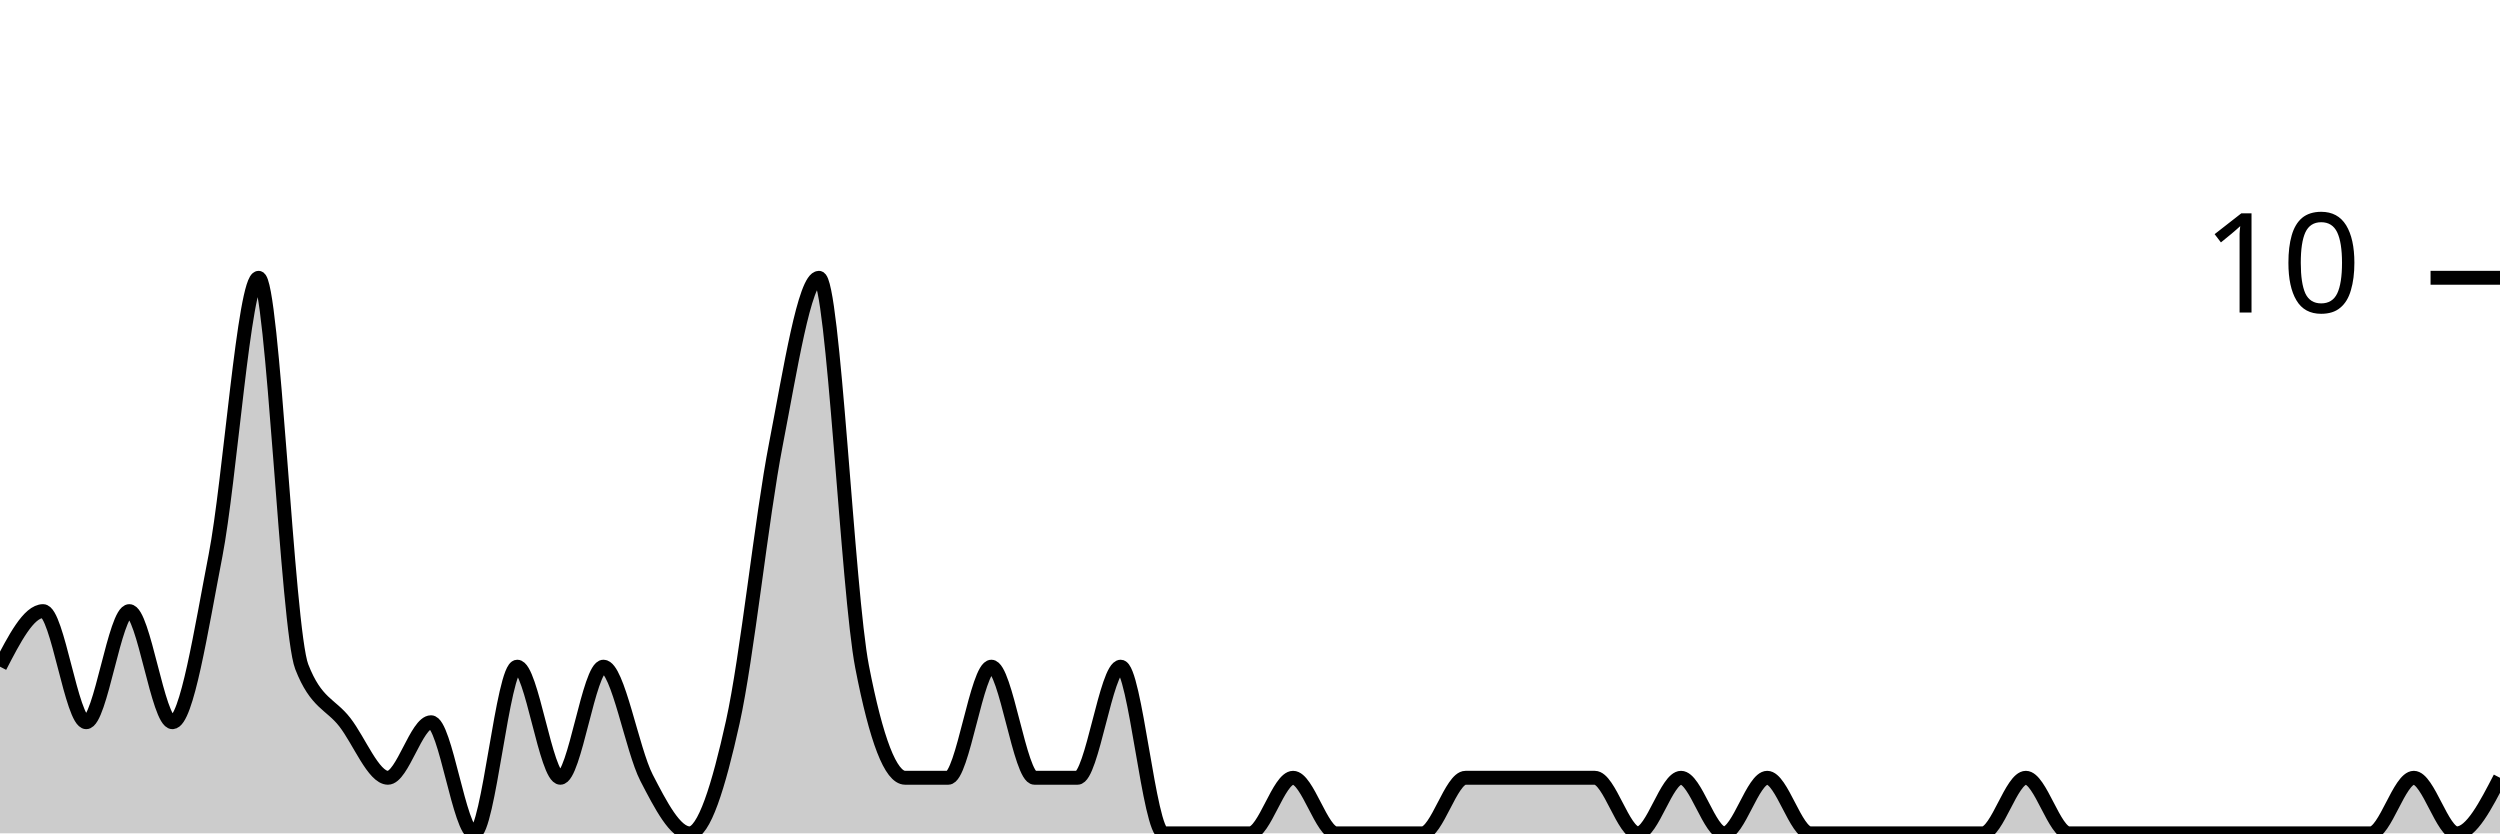
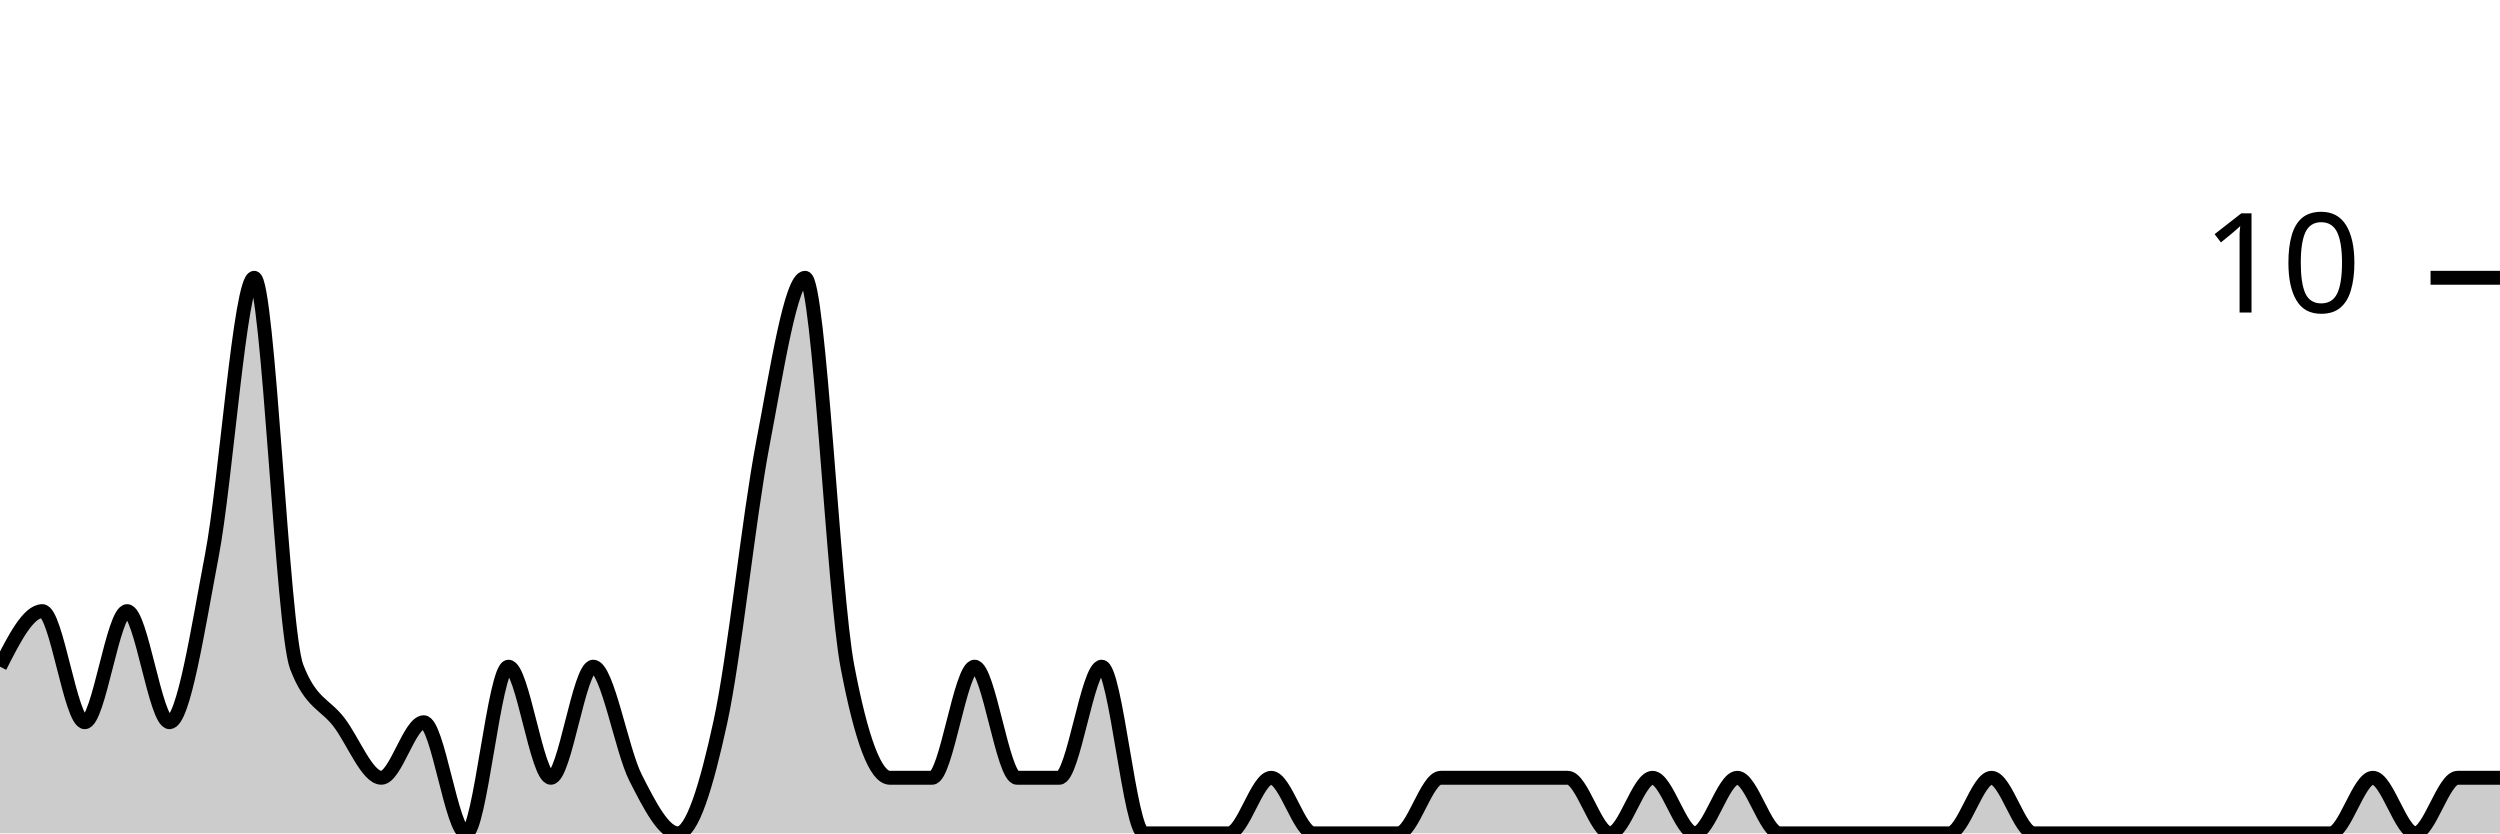
<svg xmlns="http://www.w3.org/2000/svg" viewBox="0 0 180 60">
  <g transform="translate(0,20)">
-     <path class="area" fill="rgba(0, 0, 0, 0.2)" d="M0,28C1.034,26,2.069,24,3.103,24C4.138,24,5.172,32,6.207,32C7.241,32,8.276,24,9.31,24C10.345,24,11.379,32,12.414,32C13.448,32,14.483,25.333,15.517,20C16.552,14.667,17.586,0,18.621,0C19.655,0,20.69,25.333,21.724,28C22.759,30.667,23.793,30.667,24.828,32C25.862,33.333,26.897,36,27.931,36C28.966,36,30,32,31.034,32C32.069,32,33.103,40,34.138,40C35.172,40,36.207,28,37.241,28C38.276,28,39.31,36,40.345,36C41.379,36,42.414,28,43.448,28C44.483,28,45.517,34,46.552,36C47.586,38,48.621,40,49.655,40C50.69,40,51.724,36.667,52.759,32C53.793,27.333,54.828,17.333,55.862,12C56.897,6.667,57.931,0,58.966,0C60,0,61.034,22.667,62.069,28C63.103,33.333,64.138,36,65.172,36C66.207,36,67.241,36,68.276,36C69.31,36,70.345,28,71.379,28C72.414,28,73.448,36,74.483,36C75.517,36,76.552,36,77.586,36C78.621,36,79.655,28,80.69,28C81.724,28,82.759,40,83.793,40C84.828,40,85.862,40,86.897,40C87.931,40,88.966,40,90,40C91.034,40,92.069,36,93.103,36C94.138,36,95.172,40,96.207,40C97.241,40,98.276,40,99.31,40C100.345,40,101.379,40,102.414,40C103.448,40,104.483,36,105.517,36C106.552,36,107.586,36,108.621,36C109.655,36,110.69,36,111.724,36C112.759,36,113.793,36,114.828,36C115.862,36,116.897,40,117.931,40C118.966,40,120,36,121.034,36C122.069,36,123.103,40,124.138,40C125.172,40,126.207,36,127.241,36C128.276,36,129.31,40,130.345,40C131.379,40,132.414,40,133.448,40C134.483,40,135.517,40,136.552,40C137.586,40,138.621,40,139.655,40C140.69,40,141.724,40,142.759,40C143.793,40,144.828,36,145.862,36C146.897,36,147.931,40,148.966,40C150,40,151.034,40,152.069,40C153.103,40,154.138,40,155.172,40C156.207,40,157.241,40,158.276,40C159.31,40,160.345,40,161.379,40C162.414,40,163.448,40,164.483,40C165.517,40,166.552,40,167.586,40C168.621,40,169.655,40,170.69,40C171.724,40,172.759,36,173.793,36C174.828,36,175.862,40,176.897,40C177.931,40,178.966,38,180,36L180,40C178.966,40,177.931,40,176.897,40C175.862,40,174.828,40,173.793,40C172.759,40,171.724,40,170.69,40C169.655,40,168.621,40,167.586,40C166.552,40,165.517,40,164.483,40C163.448,40,162.414,40,161.379,40C160.345,40,159.31,40,158.276,40C157.241,40,156.207,40,155.172,40C154.138,40,153.103,40,152.069,40C151.034,40,150,40,148.966,40C147.931,40,146.897,40,145.862,40C144.828,40,143.793,40,142.759,40C141.724,40,140.69,40,139.655,40C138.621,40,137.586,40,136.552,40C135.517,40,134.483,40,133.448,40C132.414,40,131.379,40,130.345,40C129.31,40,128.276,40,127.241,40C126.207,40,125.172,40,124.138,40C123.103,40,122.069,40,121.034,40C120,40,118.966,40,117.931,40C116.897,40,115.862,40,114.828,40C113.793,40,112.759,40,111.724,40C110.69,40,109.655,40,108.621,40C107.586,40,106.552,40,105.517,40C104.483,40,103.448,40,102.414,40C101.379,40,100.345,40,99.31,40C98.276,40,97.241,40,96.207,40C95.172,40,94.138,40,93.103,40C92.069,40,91.034,40,90,40C88.966,40,87.931,40,86.897,40C85.862,40,84.828,40,83.793,40C82.759,40,81.724,40,80.69,40C79.655,40,78.621,40,77.586,40C76.552,40,75.517,40,74.483,40C73.448,40,72.414,40,71.379,40C70.345,40,69.31,40,68.276,40C67.241,40,66.207,40,65.172,40C64.138,40,63.103,40,62.069,40C61.034,40,60,40,58.966,40C57.931,40,56.897,40,55.862,40C54.828,40,53.793,40,52.759,40C51.724,40,50.69,40,49.655,40C48.621,40,47.586,40,46.552,40C45.517,40,44.483,40,43.448,40C42.414,40,41.379,40,40.345,40C39.31,40,38.276,40,37.241,40C36.207,40,35.172,40,34.138,40C33.103,40,32.069,40,31.034,40C30,40,28.966,40,27.931,40C26.897,40,25.862,40,24.828,40C23.793,40,22.759,40,21.724,40C20.69,40,19.655,40,18.621,40C17.586,40,16.552,40,15.517,40C14.483,40,13.448,40,12.414,40C11.379,40,10.345,40,9.31,40C8.276,40,7.241,40,6.207,40C5.172,40,4.138,40,3.103,40C2.069,40,1.034,40,0,40Z" />
-     <path class="line" stroke="black" fill="none" d="M0,28C1.034,26,2.069,24,3.103,24C4.138,24,5.172,32,6.207,32C7.241,32,8.276,24,9.31,24C10.345,24,11.379,32,12.414,32C13.448,32,14.483,25.333,15.517,20C16.552,14.667,17.586,0,18.621,0C19.655,0,20.69,25.333,21.724,28C22.759,30.667,23.793,30.667,24.828,32C25.862,33.333,26.897,36,27.931,36C28.966,36,30,32,31.034,32C32.069,32,33.103,40,34.138,40C35.172,40,36.207,28,37.241,28C38.276,28,39.31,36,40.345,36C41.379,36,42.414,28,43.448,28C44.483,28,45.517,34,46.552,36C47.586,38,48.621,40,49.655,40C50.69,40,51.724,36.667,52.759,32C53.793,27.333,54.828,17.333,55.862,12C56.897,6.667,57.931,0,58.966,0C60,0,61.034,22.667,62.069,28C63.103,33.333,64.138,36,65.172,36C66.207,36,67.241,36,68.276,36C69.31,36,70.345,28,71.379,28C72.414,28,73.448,36,74.483,36C75.517,36,76.552,36,77.586,36C78.621,36,79.655,28,80.69,28C81.724,28,82.759,40,83.793,40C84.828,40,85.862,40,86.897,40C87.931,40,88.966,40,90,40C91.034,40,92.069,36,93.103,36C94.138,36,95.172,40,96.207,40C97.241,40,98.276,40,99.31,40C100.345,40,101.379,40,102.414,40C103.448,40,104.483,36,105.517,36C106.552,36,107.586,36,108.621,36C109.655,36,110.69,36,111.724,36C112.759,36,113.793,36,114.828,36C115.862,36,116.897,40,117.931,40C118.966,40,120,36,121.034,36C122.069,36,123.103,40,124.138,40C125.172,40,126.207,36,127.241,36C128.276,36,129.31,40,130.345,40C131.379,40,132.414,40,133.448,40C134.483,40,135.517,40,136.552,40C137.586,40,138.621,40,139.655,40C140.69,40,141.724,40,142.759,40C143.793,40,144.828,36,145.862,36C146.897,36,147.931,40,148.966,40C150,40,151.034,40,152.069,40C153.103,40,154.138,40,155.172,40C156.207,40,157.241,40,158.276,40C159.31,40,160.345,40,161.379,40C162.414,40,163.448,40,164.483,40C165.517,40,166.552,40,167.586,40C168.621,40,169.655,40,170.69,40C171.724,40,172.759,36,173.793,36C174.828,36,175.862,40,176.897,40C177.931,40,178.966,38,180,36" />
+     <path class="area" fill="rgba(0, 0, 0, 0.2)" d="M0,28C1.017,26,2.034,24,3.051,24C4.068,24,5.085,32,6.102,32C7.119,32,8.136,24,9.153,24C10.169,24,11.186,32,12.203,32C13.22,32,14.237,25.333,15.254,20C16.271,14.667,17.288,0,18.305,0C19.322,0,20.339,25.333,21.356,28C22.373,30.667,23.39,30.667,24.407,32C25.424,33.333,26.441,36,27.458,36C28.475,36,29.492,32,30.508,32C31.525,32,32.542,40,33.559,40C34.576,40,35.593,28,36.61,28C37.627,28,38.644,36,39.661,36C40.678,36,41.695,28,42.712,28C43.729,28,44.746,34,45.763,36C46.78,38,47.797,40,48.814,40C49.831,40,50.847,36.667,51.864,32C52.881,27.333,53.898,17.333,54.915,12C55.932,6.667,56.949,0,57.966,0C58.983,0,60,22.667,61.017,28C62.034,33.333,63.051,36,64.068,36C65.085,36,66.102,36,67.119,36C68.136,36,69.153,28,70.169,28C71.186,28,72.203,36,73.22,36C74.237,36,75.254,36,76.271,36C77.288,36,78.305,28,79.322,28C80.339,28,81.356,40,82.373,40C83.39,40,84.407,40,85.424,40C86.441,40,87.458,40,88.475,40C89.492,40,90.508,36,91.525,36C92.542,36,93.559,40,94.576,40C95.593,40,96.61,40,97.627,40C98.644,40,99.661,40,100.678,40C101.695,40,102.712,36,103.729,36C104.746,36,105.763,36,106.78,36C107.797,36,108.814,36,109.831,36C110.847,36,111.864,36,112.881,36C113.898,36,114.915,40,115.932,40C116.949,40,117.966,36,118.983,36C120,36,121.017,40,122.034,40C123.051,40,124.068,36,125.085,36C126.102,36,127.119,40,128.136,40C129.153,40,130.169,40,131.186,40C132.203,40,133.22,40,134.237,40C135.254,40,136.271,40,137.288,40C138.305,40,139.322,40,140.339,40C141.356,40,142.373,36,143.39,36C144.407,36,145.424,40,146.441,40C147.458,40,148.475,40,149.492,40C150.508,40,151.525,40,152.542,40C153.559,40,154.576,40,155.593,40C156.61,40,157.627,40,158.644,40C159.661,40,160.678,40,161.695,40C162.712,40,163.729,40,164.746,40C165.763,40,166.78,40,167.797,40C168.814,40,169.831,36,170.847,36C171.864,36,172.881,40,173.898,40C174.915,40,175.932,36,176.949,36C177.966,36,178.983,36,180,36L180,40C178.983,40,177.966,40,176.949,40C175.932,40,174.915,40,173.898,40C172.881,40,171.864,40,170.847,40C169.831,40,168.814,40,167.797,40C166.78,40,165.763,40,164.746,40C163.729,40,162.712,40,161.695,40C160.678,40,159.661,40,158.644,40C157.627,40,156.61,40,155.593,40C154.576,40,153.559,40,152.542,40C151.525,40,150.508,40,149.492,40C148.475,40,147.458,40,146.441,40C145.424,40,144.407,40,143.39,40C142.373,40,141.356,40,140.339,40C139.322,40,138.305,40,137.288,40C136.271,40,135.254,40,134.237,40C133.22,40,132.203,40,131.186,40C130.169,40,129.153,40,128.136,40C127.119,40,126.102,40,125.085,40C124.068,40,123.051,40,122.034,40C121.017,40,120,40,118.983,40C117.966,40,116.949,40,115.932,40C114.915,40,113.898,40,112.881,40C111.864,40,110.847,40,109.831,40C108.814,40,107.797,40,106.78,40C105.763,40,104.746,40,103.729,40C102.712,40,101.695,40,100.678,40C99.661,40,98.644,40,97.627,40C96.61,40,95.593,40,94.576,40C93.559,40,92.542,40,91.525,40C90.508,40,89.492,40,88.475,40C87.458,40,86.441,40,85.424,40C84.407,40,83.39,40,82.373,40C81.356,40,80.339,40,79.322,40C78.305,40,77.288,40,76.271,40C75.254,40,74.237,40,73.22,40C72.203,40,71.186,40,70.169,40C69.153,40,68.136,40,67.119,40C66.102,40,65.085,40,64.068,40C63.051,40,62.034,40,61.017,40C60,40,58.983,40,57.966,40C56.949,40,55.932,40,54.915,40C53.898,40,52.881,40,51.864,40C50.847,40,49.831,40,48.814,40C47.797,40,46.78,40,45.763,40C44.746,40,43.729,40,42.712,40C41.695,40,40.678,40,39.661,40C38.644,40,37.627,40,36.61,40C35.593,40,34.576,40,33.559,40C32.542,40,31.525,40,30.508,40C29.492,40,28.475,40,27.458,40C26.441,40,25.424,40,24.407,40C23.39,40,22.373,40,21.356,40C20.339,40,19.322,40,18.305,40C17.288,40,16.271,40,15.254,40C14.237,40,13.22,40,12.203,40C11.186,40,10.169,40,9.153,40C8.136,40,7.119,40,6.102,40C5.085,40,4.068,40,3.051,40C2.034,40,1.017,40,0,40Z" />
+     <path class="line" stroke="black" fill="none" d="M0,28C1.017,26,2.034,24,3.051,24C4.068,24,5.085,32,6.102,32C7.119,32,8.136,24,9.153,24C10.169,24,11.186,32,12.203,32C13.22,32,14.237,25.333,15.254,20C16.271,14.667,17.288,0,18.305,0C19.322,0,20.339,25.333,21.356,28C22.373,30.667,23.39,30.667,24.407,32C25.424,33.333,26.441,36,27.458,36C28.475,36,29.492,32,30.508,32C31.525,32,32.542,40,33.559,40C34.576,40,35.593,28,36.61,28C37.627,28,38.644,36,39.661,36C40.678,36,41.695,28,42.712,28C43.729,28,44.746,34,45.763,36C46.78,38,47.797,40,48.814,40C49.831,40,50.847,36.667,51.864,32C52.881,27.333,53.898,17.333,54.915,12C55.932,6.667,56.949,0,57.966,0C58.983,0,60,22.667,61.017,28C62.034,33.333,63.051,36,64.068,36C65.085,36,66.102,36,67.119,36C68.136,36,69.153,28,70.169,28C71.186,28,72.203,36,73.22,36C74.237,36,75.254,36,76.271,36C77.288,36,78.305,28,79.322,28C80.339,28,81.356,40,82.373,40C83.39,40,84.407,40,85.424,40C86.441,40,87.458,40,88.475,40C89.492,40,90.508,36,91.525,36C92.542,36,93.559,40,94.576,40C95.593,40,96.61,40,97.627,40C98.644,40,99.661,40,100.678,40C101.695,40,102.712,36,103.729,36C104.746,36,105.763,36,106.78,36C107.797,36,108.814,36,109.831,36C110.847,36,111.864,36,112.881,36C113.898,36,114.915,40,115.932,40C116.949,40,117.966,36,118.983,36C120,36,121.017,40,122.034,40C123.051,40,124.068,36,125.085,36C126.102,36,127.119,40,128.136,40C129.153,40,130.169,40,131.186,40C132.203,40,133.22,40,134.237,40C135.254,40,136.271,40,137.288,40C138.305,40,139.322,40,140.339,40C141.356,40,142.373,36,143.39,36C144.407,36,145.424,40,146.441,40C147.458,40,148.475,40,149.492,40C150.508,40,151.525,40,152.542,40C153.559,40,154.576,40,155.593,40C156.61,40,157.627,40,158.644,40C159.661,40,160.678,40,161.695,40C162.712,40,163.729,40,164.746,40C165.763,40,166.78,40,167.797,40C168.814,40,169.831,36,170.847,36C171.864,36,172.881,40,173.898,40C174.915,40,175.932,36,176.949,36C177.966,36,178.983,36,180,36" />
    <path class="axis-ceiling" stroke-width="1" stroke="black" fill="none" d="M175,0L180,0" />
    <text class="axis-ceiling-label" font-family="sans-serif" text-anchor="end" font-size="10px" x="170" y="2.5">10</text>
  </g>
</svg>
